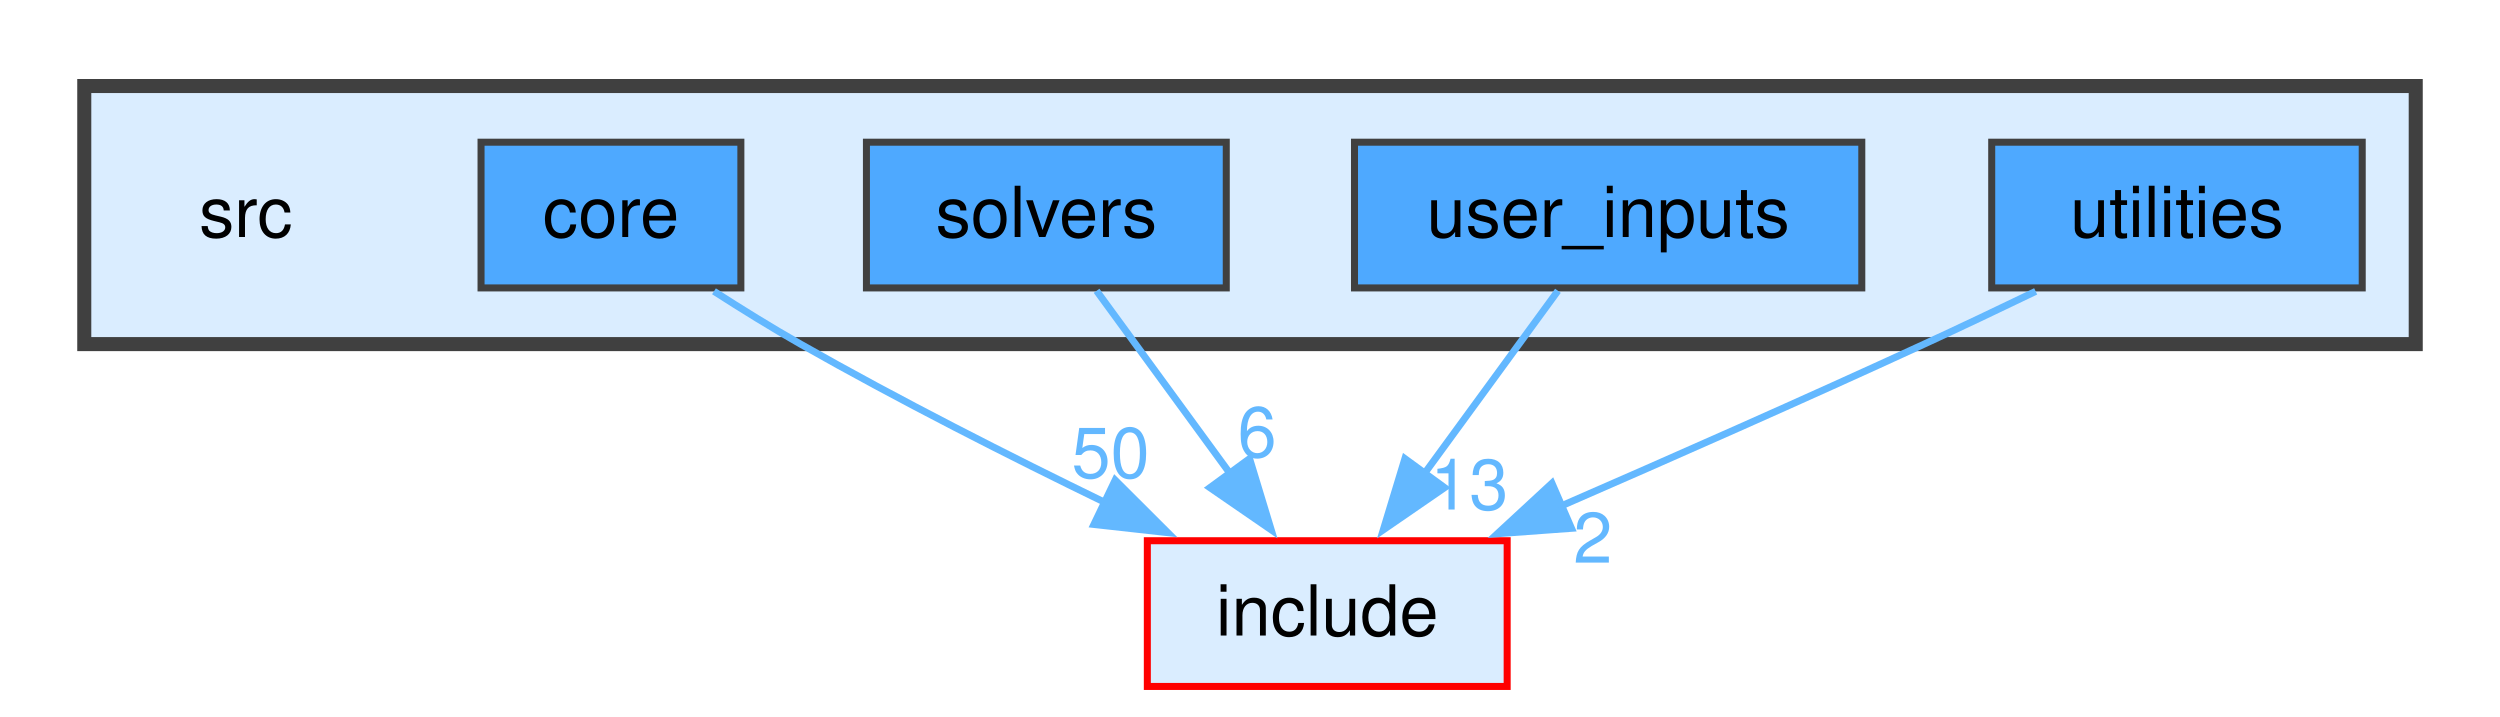
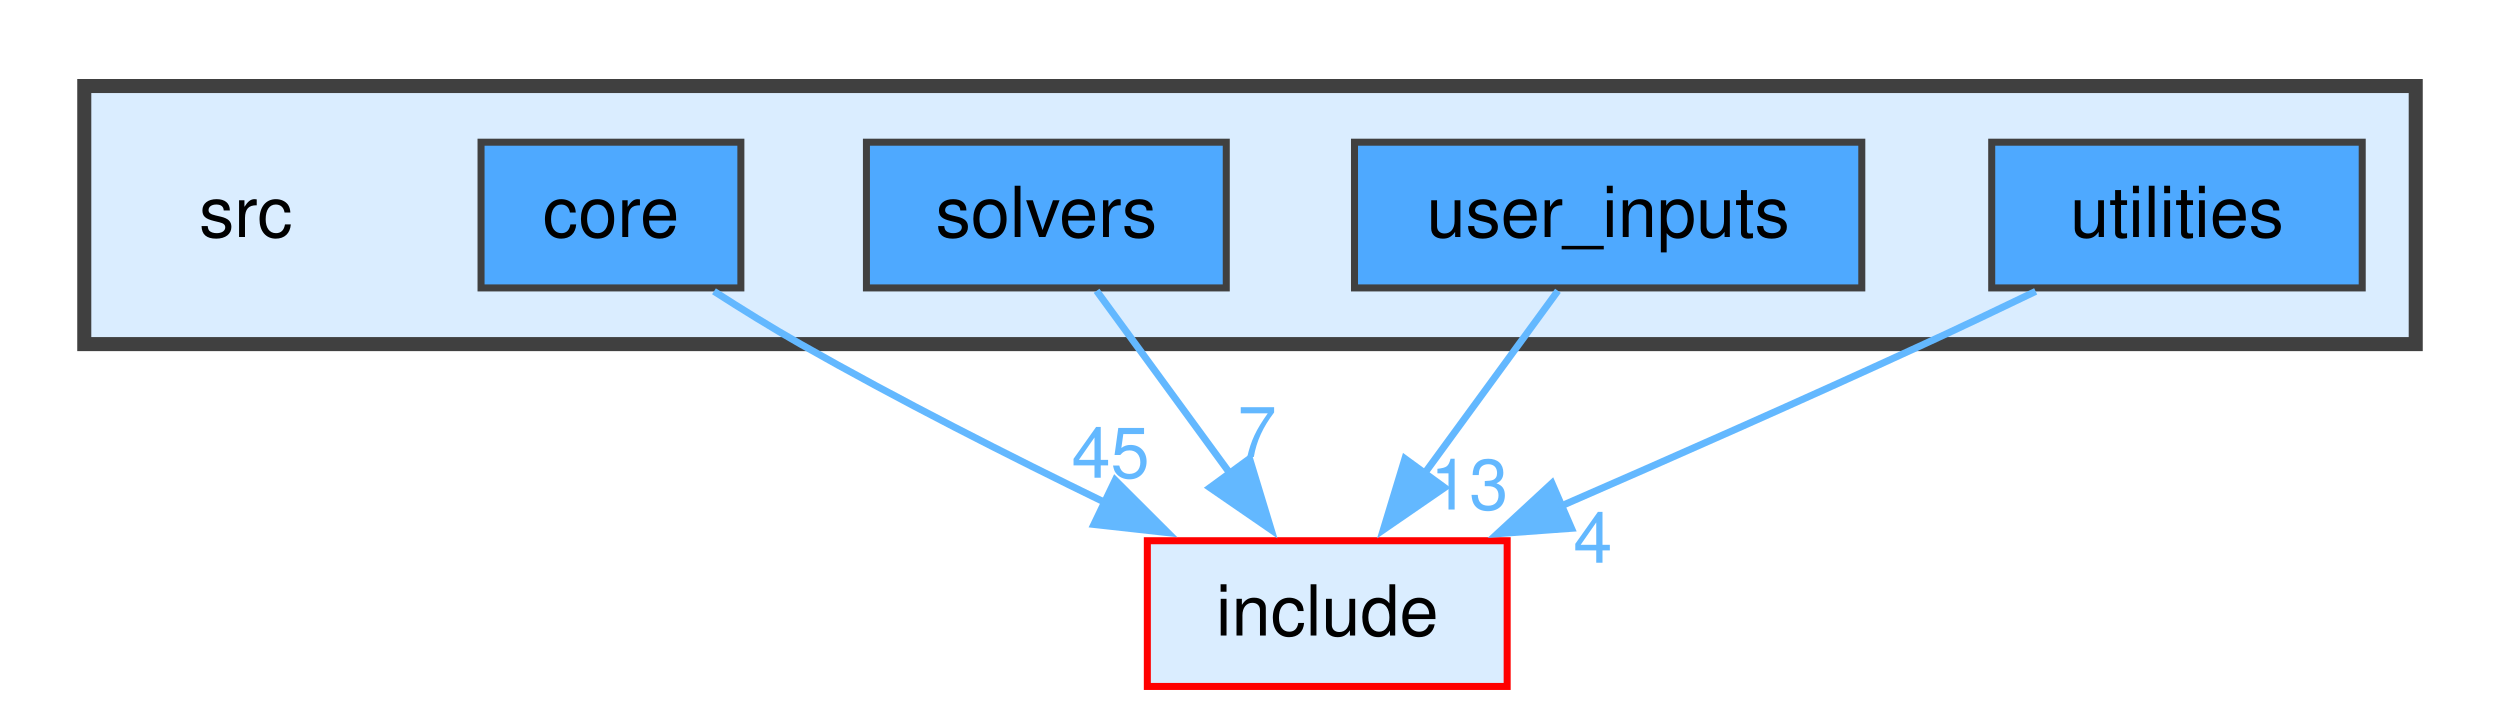
<svg xmlns="http://www.w3.org/2000/svg" xmlns:xlink="http://www.w3.org/1999/xlink" width="356pt" height="102pt" viewBox="0.00 0.00 356.00 101.50">
  <g id="graph0" class="graph" transform="scale(1 1) rotate(0) translate(4 97.5)">
    <g id="clust1" class="cluster">
      <g id="a_clust1">
        <a xlink:href="dir_68267d1309a1af8e8297ef4c3efbcdba.html" target="_top">
          <polygon fill="#daedff" stroke="#404040" stroke-width="2" points="8,-48.75 8,-85.5 340,-85.5 340,-48.75 8,-48.75" />
        </a>
      </g>
    </g>
    <g id="node1" class="node">
      <text text-anchor="middle" x="31" y="-64" font-family="Helvetica,sans-Serif" font-size="10.00">src</text>
    </g>
    <g id="node2" class="node">
      <g id="a_node2">
        <a xlink:href="dir_aebb8dcc11953d78e620bbef0b9e2183.html" target="_top" xlink:title="core">
          <polygon fill="#4ea9ff" stroke="#404040" points="101.5,-77.5 64.5,-77.5 64.5,-56.75 101.5,-56.75 101.5,-77.5" />
          <text text-anchor="middle" x="83" y="-64" font-family="Helvetica,sans-Serif" font-size="10.00">core</text>
        </a>
      </g>
    </g>
    <g id="node6" class="node">
      <g id="a_node6">
        <a xlink:href="dir_d44c64559bbebec7f509842c48db8b23.html" target="_top" xlink:title="include">
          <polygon fill="#daedff" stroke="red" points="210.62,-20.75 159.38,-20.75 159.38,0 210.62,0 210.62,-20.75" />
          <text text-anchor="middle" x="185" y="-7.25" font-family="Helvetica,sans-Serif" font-size="10.00">include</text>
        </a>
      </g>
    </g>
    <g id="edge1" class="edge">
      <g id="a_edge1">
        <a xlink:href="dir_000002_000006.html" target="_top">
          <path fill="none" stroke="#63b8ff" d="M97.67,-56.27C101.62,-53.73 105.93,-51.06 110,-48.75 123.97,-40.81 139.85,-32.76 153.39,-26.18" />
          <polygon fill="#63b8ff" stroke="#63b8ff" points="154.8,-29.38 162.3,-21.9 151.77,-23.07 154.8,-29.38" />
        </a>
      </g>
      <g id="a_edge1-headlabel">
-         <a xlink:href="dir_000002_000006.html" target="_top" xlink:title="50">
-           <text text-anchor="middle" x="154.15" y="-29.72" font-family="Helvetica,sans-Serif" font-size="10.00" fill="#63b8ff">50</text>
+         <a xlink:href="dir_000002_000006.html" target="_top" xlink:title="45">
+           <text text-anchor="middle" x="154.15" y="-29.72" font-family="Helvetica,sans-Serif" font-size="10.00" fill="#63b8ff">45</text>
        </a>
      </g>
    </g>
    <g id="node3" class="node">
      <g id="a_node3">
        <a xlink:href="dir_19373f467389307dc54ab8a6e9e19559.html" target="_top" xlink:title="solvers">
          <polygon fill="#4ea9ff" stroke="#404040" points="170.62,-77.5 119.38,-77.5 119.38,-56.75 170.62,-56.75 170.62,-77.5" />
          <text text-anchor="middle" x="145" y="-64" font-family="Helvetica,sans-Serif" font-size="10.00">solvers</text>
        </a>
      </g>
    </g>
    <g id="edge2" class="edge">
      <g id="a_edge2">
        <a xlink:href="dir_000013_000006.html" target="_top">
          <path fill="none" stroke="#63b8ff" d="M152.15,-56.34C157.44,-49.1 164.81,-39.01 171.23,-30.22" />
          <polygon fill="#63b8ff" stroke="#63b8ff" points="173.94,-32.44 177.02,-22.3 168.29,-28.31 173.94,-32.44" />
        </a>
      </g>
      <g id="a_edge2-headlabel">
-         <a xlink:href="dir_000013_000006.html" target="_top" xlink:title="6">
-           <text text-anchor="middle" x="175.01" y="-32.67" font-family="Helvetica,sans-Serif" font-size="10.00" fill="#63b8ff">6</text>
+         <a xlink:href="dir_000013_000006.html" target="_top" xlink:title="7">
+           <text text-anchor="middle" x="175.01" y="-32.67" font-family="Helvetica,sans-Serif" font-size="10.00" fill="#63b8ff">7</text>
        </a>
      </g>
    </g>
    <g id="node4" class="node">
      <g id="a_node4">
        <a xlink:href="dir_3ae96976a4e92a3295ef8ec10c14aeb9.html" target="_top" xlink:title="user_inputs">
          <polygon fill="#4ea9ff" stroke="#404040" points="261.12,-77.5 188.88,-77.5 188.88,-56.75 261.12,-56.75 261.12,-77.5" />
          <text text-anchor="middle" x="225" y="-64" font-family="Helvetica,sans-Serif" font-size="10.00">user_inputs</text>
        </a>
      </g>
    </g>
    <g id="edge3" class="edge">
      <g id="a_edge3">
        <a xlink:href="dir_000017_000006.html" target="_top">
          <path fill="none" stroke="#63b8ff" d="M217.85,-56.34C212.56,-49.1 205.19,-39.01 198.77,-30.22" />
          <polygon fill="#63b8ff" stroke="#63b8ff" points="201.71,-28.31 192.98,-22.3 196.06,-32.44 201.71,-28.31" />
        </a>
      </g>
      <g id="a_edge3-headlabel">
        <a xlink:href="dir_000017_000006.html" target="_top" xlink:title="13">
          <text text-anchor="middle" x="205.23" y="-25.19" font-family="Helvetica,sans-Serif" font-size="10.00" fill="#63b8ff">13</text>
        </a>
      </g>
    </g>
    <g id="node5" class="node">
      <g id="a_node5">
        <a xlink:href="dir_7b5d38f1875f1b693f62ca6a108a1129.html" target="_top" xlink:title="utilities">
          <polygon fill="#4ea9ff" stroke="#404040" points="332.38,-77.5 279.62,-77.5 279.62,-56.75 332.38,-56.75 332.38,-77.5" />
          <text text-anchor="middle" x="306" y="-64" font-family="Helvetica,sans-Serif" font-size="10.00">utilities</text>
        </a>
      </g>
    </g>
    <g id="edge4" class="edge">
      <g id="a_edge4">
        <a xlink:href="dir_000019_000006.html" target="_top">
          <path fill="none" stroke="#63b8ff" d="M285.88,-56.26C280.72,-53.77 275.17,-51.13 270,-48.75 252.99,-40.91 233.91,-32.49 218.15,-25.63" />
          <polygon fill="#63b8ff" stroke="#63b8ff" points="219.78,-22.52 209.22,-21.75 217,-28.94 219.78,-22.52" />
        </a>
      </g>
      <g id="a_edge4-headlabel">
-         <a xlink:href="dir_000019_000006.html" target="_top" xlink:title="2">
-           <text text-anchor="middle" x="222.82" y="-17.62" font-family="Helvetica,sans-Serif" font-size="10.00" fill="#63b8ff">2</text>
+         <a xlink:href="dir_000019_000006.html" target="_top" xlink:title="4">
+           <text text-anchor="middle" x="222.82" y="-17.62" font-family="Helvetica,sans-Serif" font-size="10.00" fill="#63b8ff">4</text>
        </a>
      </g>
    </g>
  </g>
</svg>
